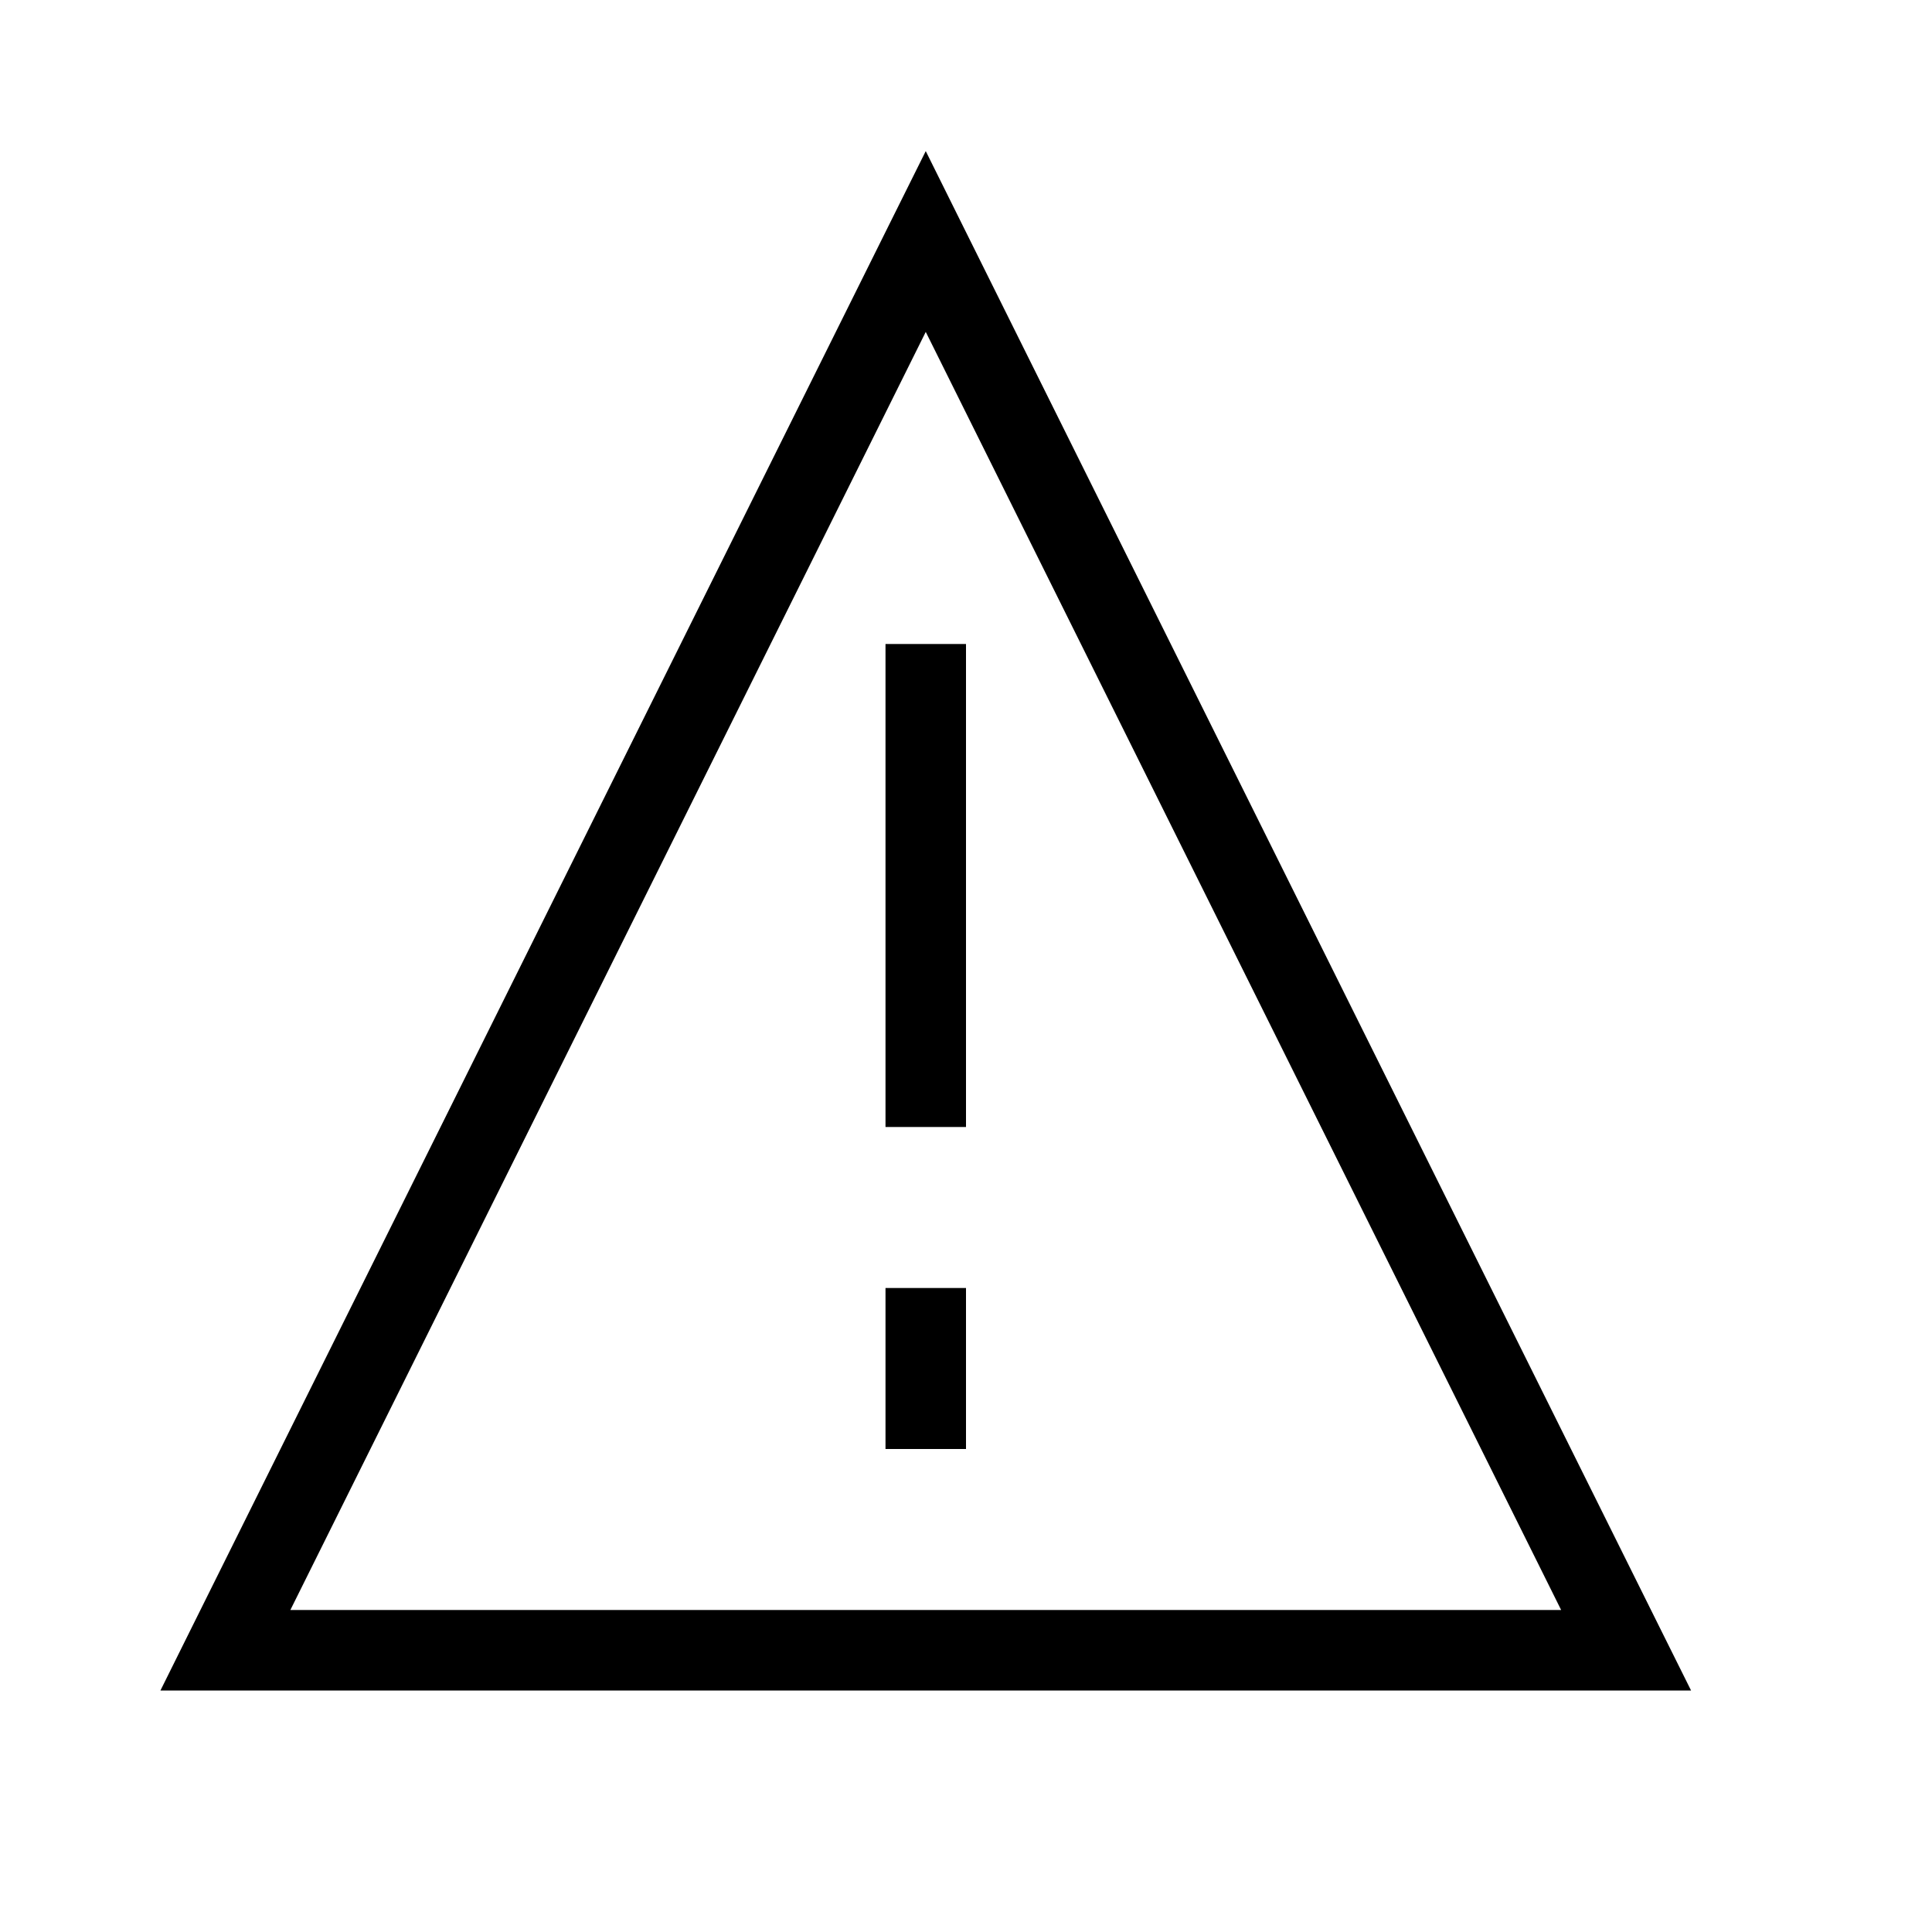
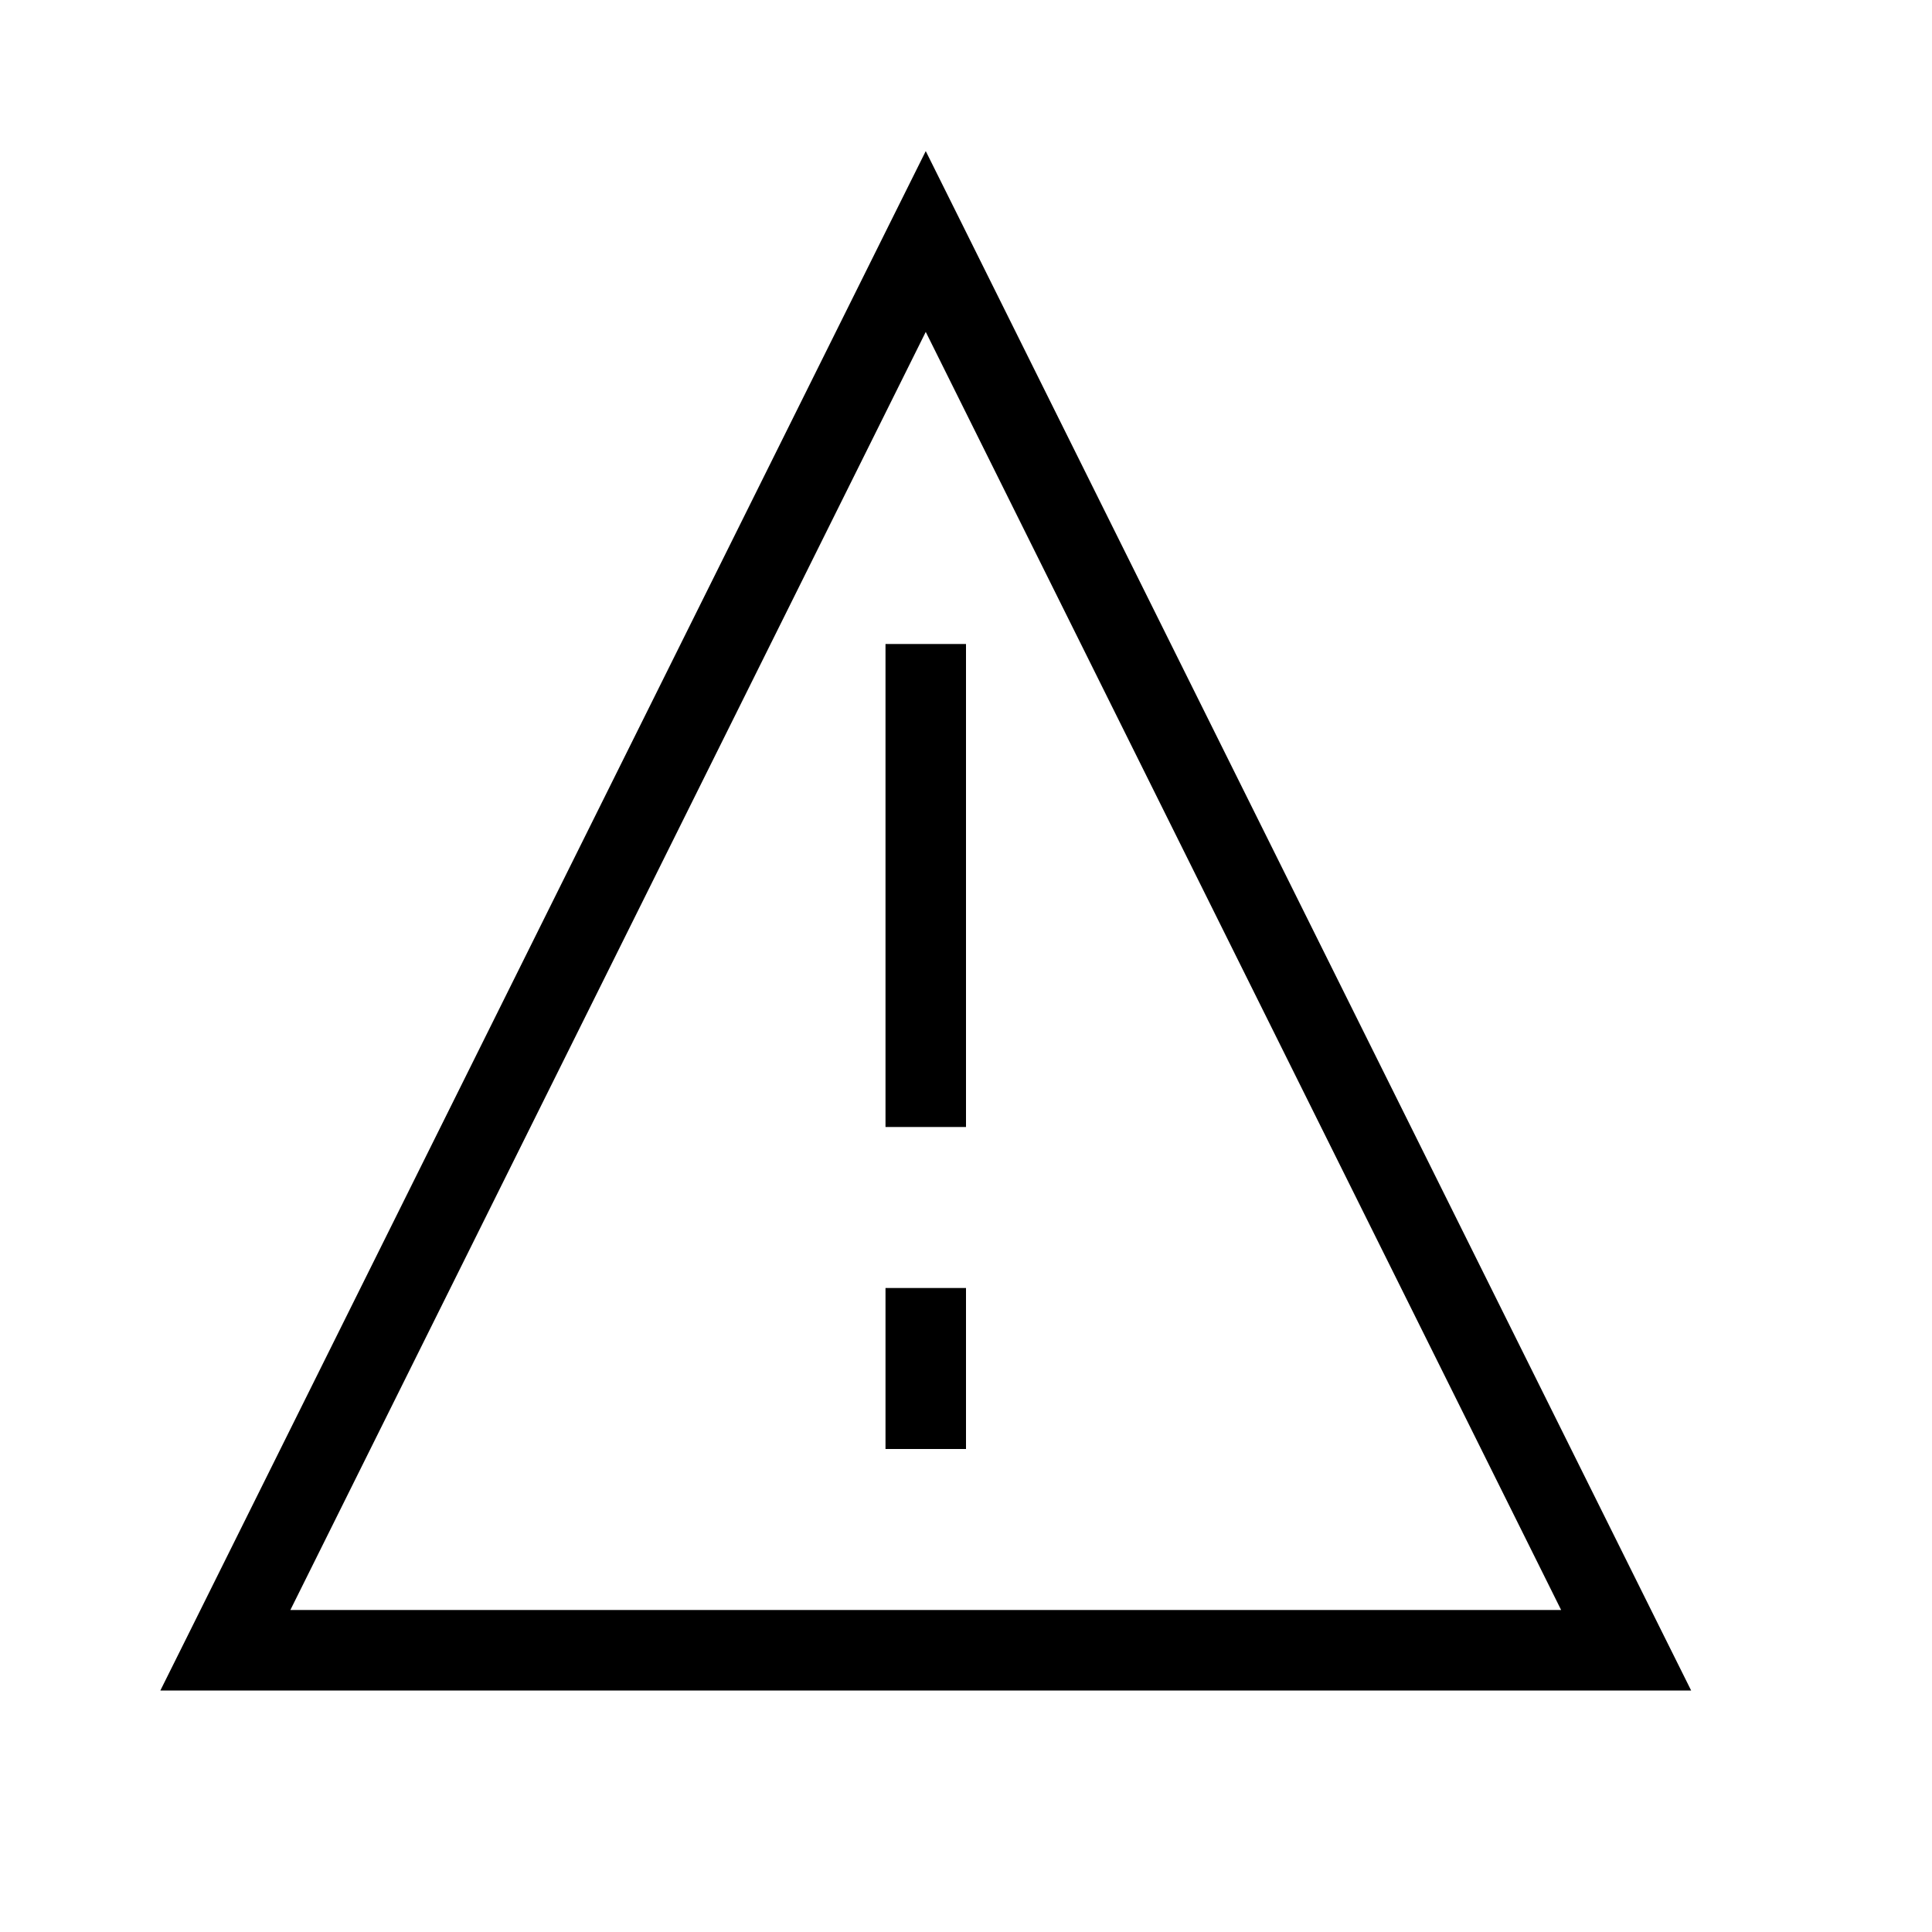
<svg xmlns="http://www.w3.org/2000/svg" width="24" height="24" fill="none" viewBox="0 0 24 24">
-   <path fill="#000" fill-rule="evenodd" d="m11.5 1.877.447.9 8.7 17.5.36.723H1.993l.359-.723 8.7-17.5zM3.607 20h15.786L11.5 4.123zM11 18v-2h1v2zm1-4V8h-1v6z" clip-rule="evenodd" />
+   <path fill="#000" fill-rule="evenodd" d="m11.5 1.877.448.9 8.7 17.5.36.723H1.992l.36-.723 8.7-17.5zM3.607 20h15.786L11.5 4.123zM11 18v-2h1v2zm1-4V8h-1v6z" clip-rule="evenodd" />
</svg>
